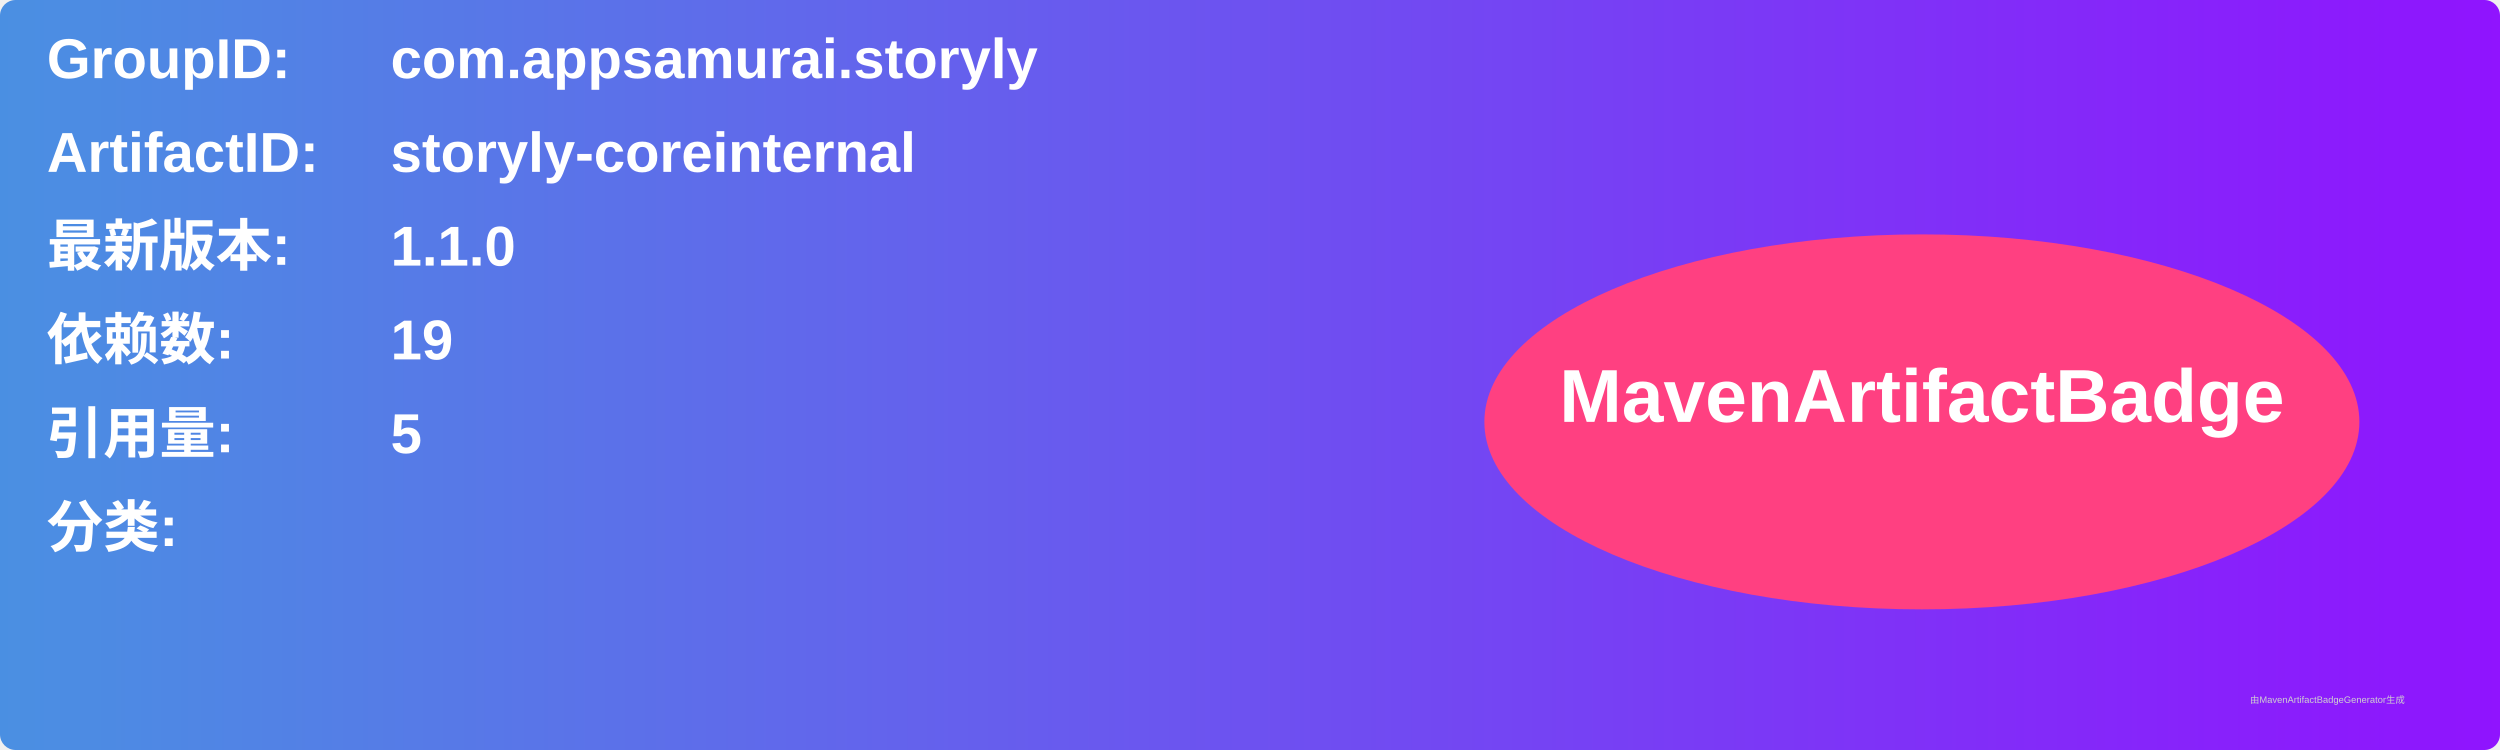
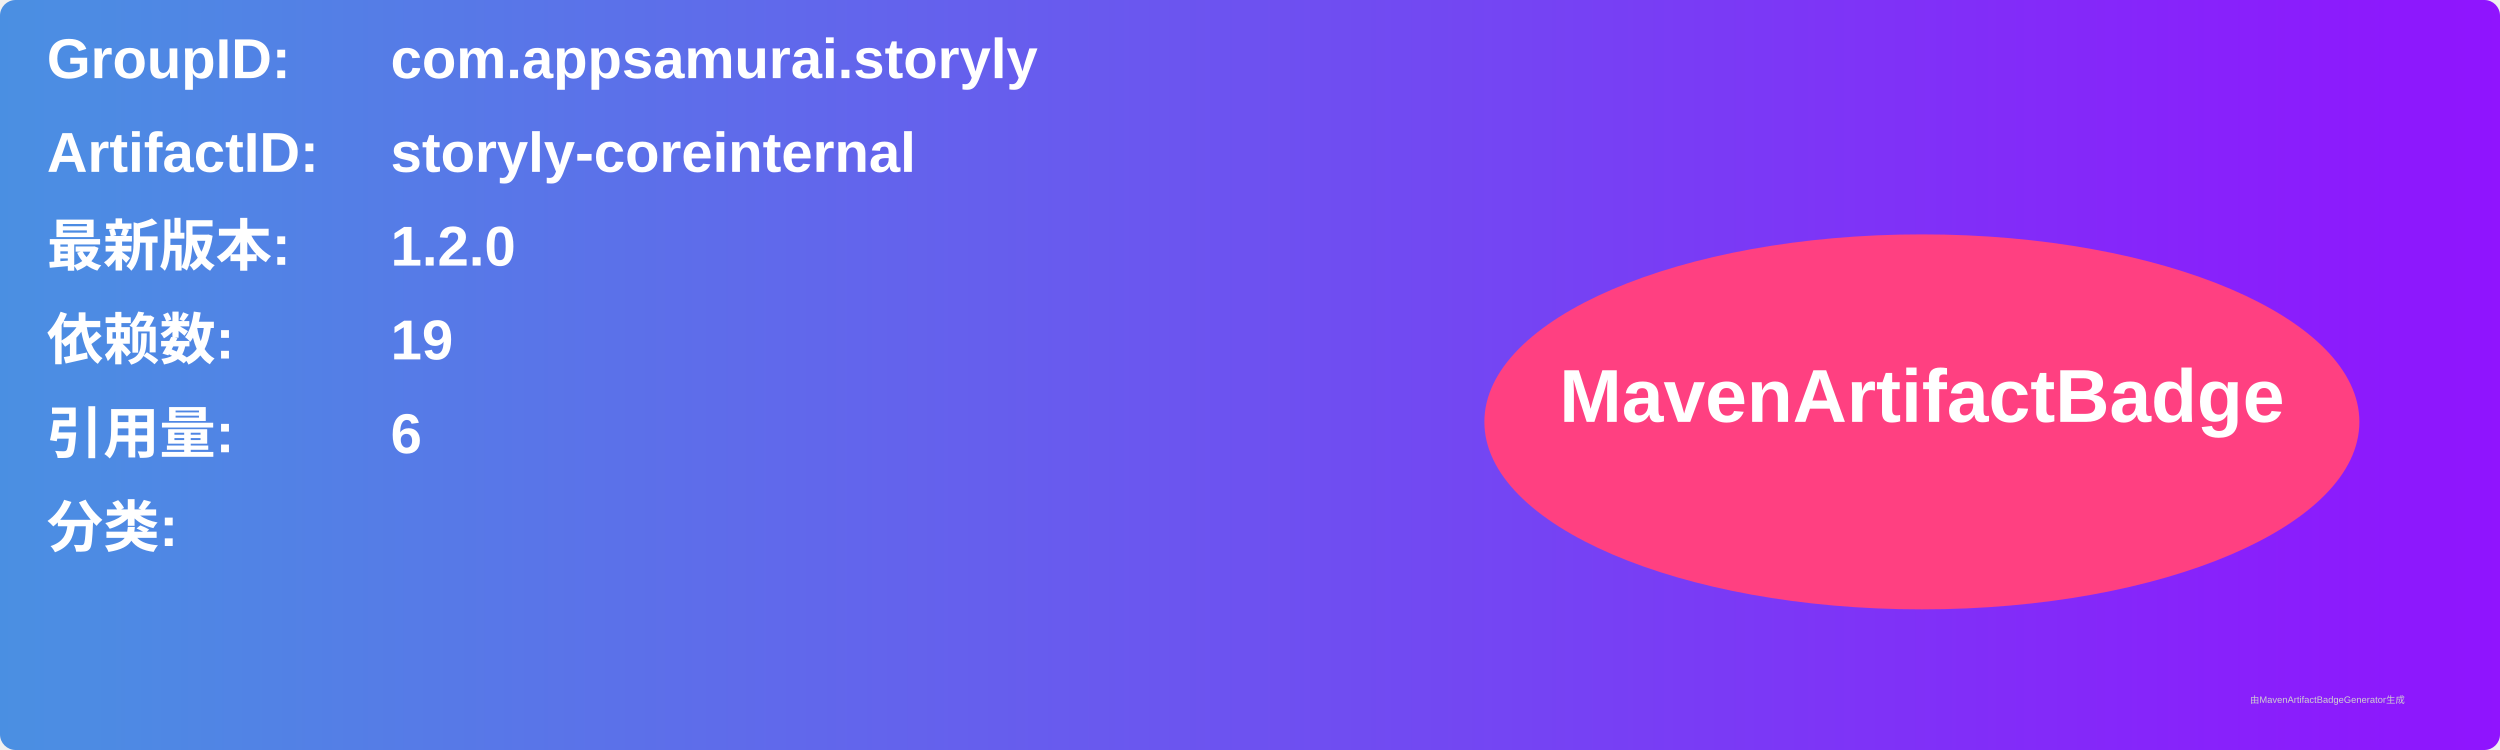
<svg xmlns="http://www.w3.org/2000/svg" width="800" height="240" viewBox="0 0 800 240">
  <linearGradient id="grad" x1="0%" y1="0%" x2="100%" y2="0%">
    <stop offset="0%" stop-color="#4a90e2" />
    <stop offset="100%" stop-color="#9013fe" />
  </linearGradient>
  <rect width="100%" height="100%" rx="5" ry="5" fill="url(#grad)" />
  <g transform="translate(15, 15)">
    <text x="0" y="10" font-family="Arial" font-size="18" fill="white" font-weight="bold" width="260">GroupID:</text>
    <text x="110" y="10" font-family="Arial" font-size="18" fill="white" font-weight="bold" width="460">com.appsamurai.storyly</text>
    <text x="0" y="40" font-family="Arial" font-size="18" fill="white" font-weight="bold" width="260">ArtifactID:</text>
    <text x="110" y="40" font-family="Arial" font-size="18" fill="white" font-weight="bold" width="460">storyly-coreinternal</text>
    <text x="0" y="70" font-family="Arial" font-size="18" fill="white" font-weight="bold">最新版本:</text>
    <text x="110" y="70" font-family="Arial" font-size="18" fill="white" font-weight="bold">
-       <tspan font-weight="bold">1.1.0</tspan>
+       <tspan font-weight="bold">1.2.0</tspan>
    </text>
    <text x="0" y="100" font-family="Arial" font-size="18" fill="white" font-weight="bold">依赖数: </text>
    <text x="110" y="100" font-family="Arial" font-size="18" fill="white">
      <tspan font-weight="bold">19</tspan>
    </text>
    <text x="0" y="130" font-family="Arial" font-size="18" fill="white" font-weight="bold">引用量: </text>
    <text x="110" y="130" font-family="Arial" font-size="18" fill="white">
-       <tspan font-weight="bold">5</tspan>
+       <tspan font-weight="bold">6</tspan>
    </text>
    <text x="0" y="160" font-family="Arial" font-size="18" fill="white" font-weight="bold">分类:</text>
    <text x="10" y="190" font-family="Arial" font-size="10" fill="white">
      <tspan font-weight="bold" />
    </text>
    <ellipse cx="600" cy="120" rx="140" ry="60" fill="#ff4081" />
    <text x="600" y="120" text-anchor="middle" font-family="Arial" font-size="24" fill="white" font-weight="bold">MavenArtifactBadge</text>
  </g>
  <text x="720" y="225" font-family="Arial" font-size="3" fill="#d0d0d0">由MavenArtifactBadgeGenerator生成</text>
</svg>
